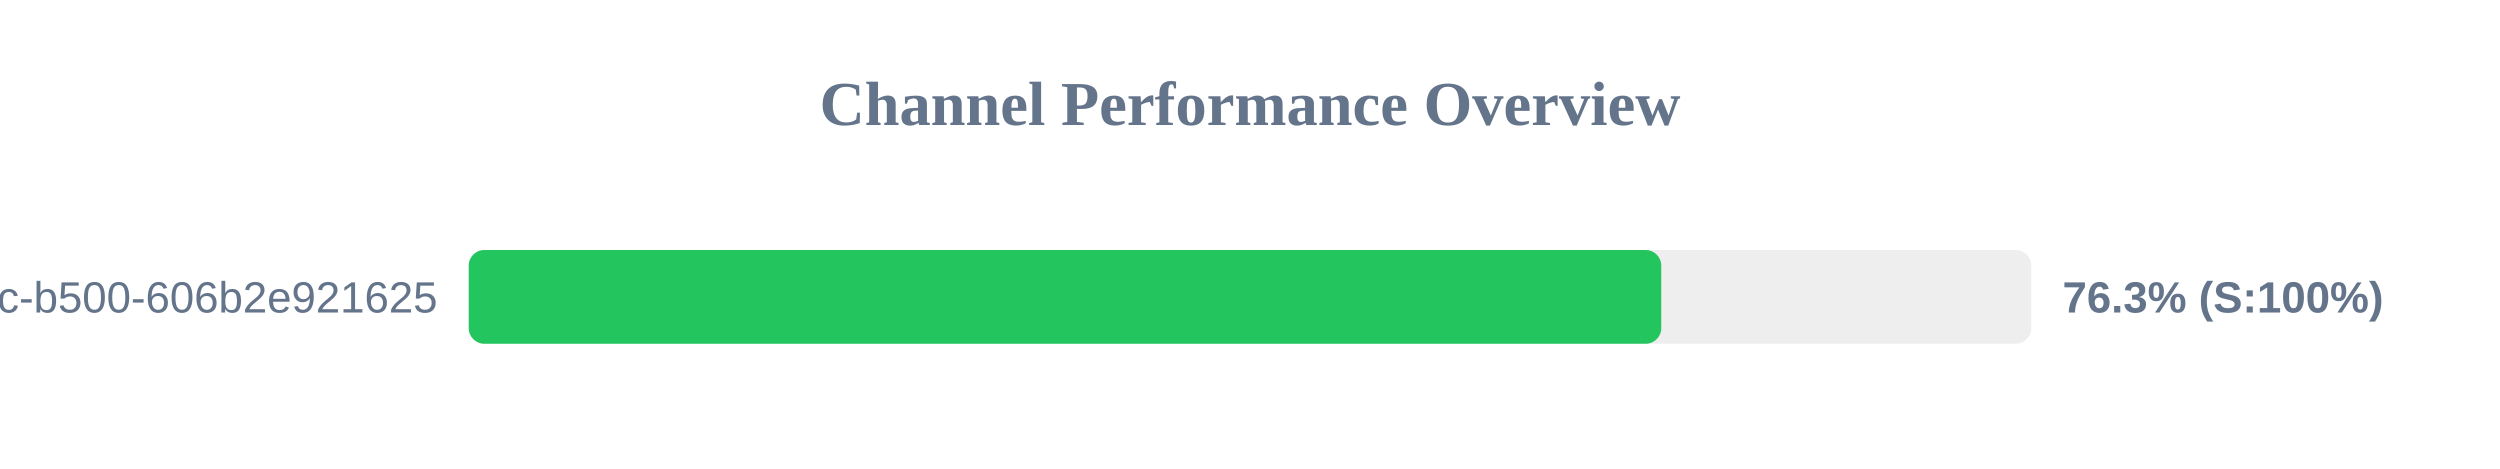
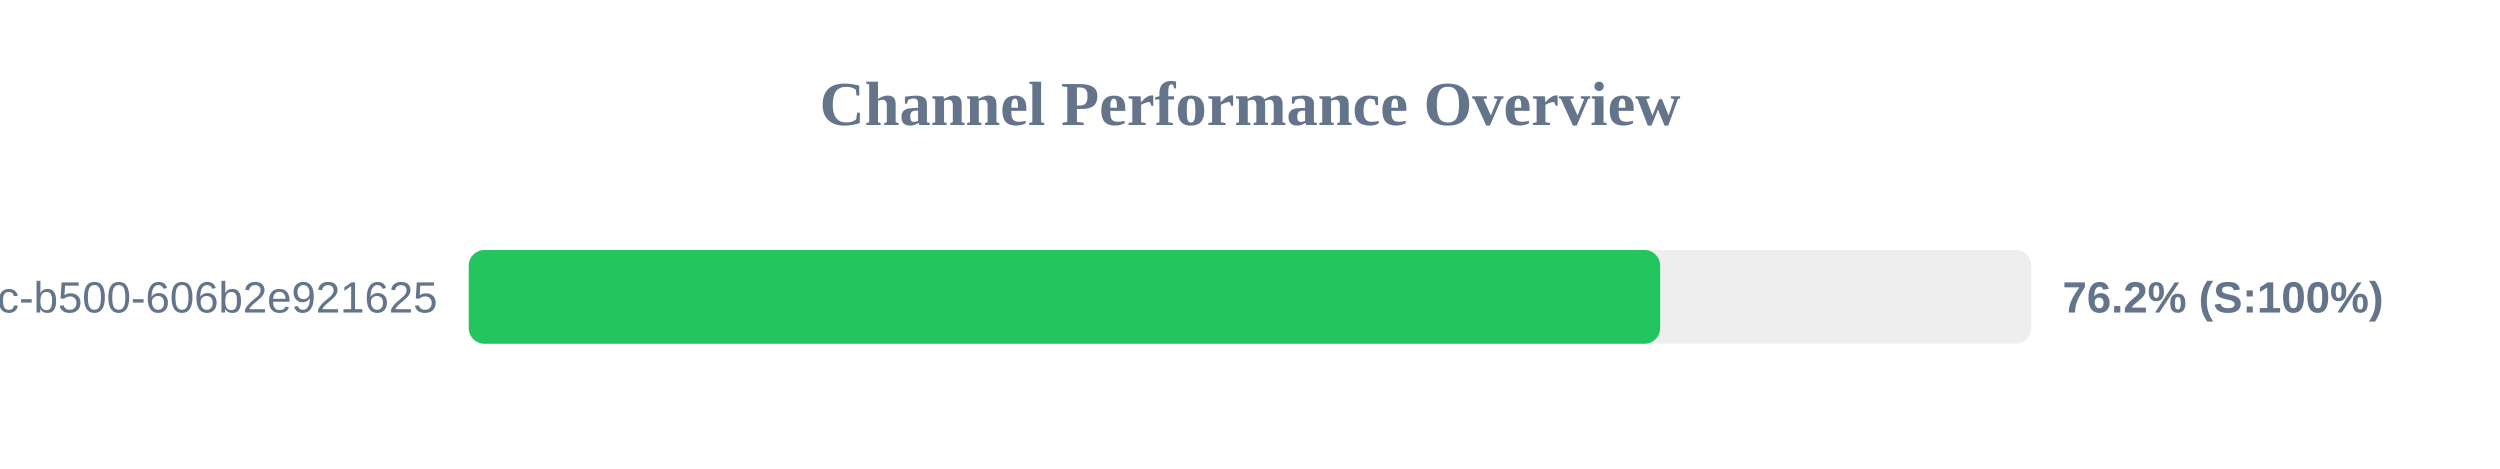
<svg xmlns="http://www.w3.org/2000/svg" width="800" height="150" version="1.1">
  <style>
        .row { font: 14px Arial; fill: #64748b; }
        .score { font: bold 14px Arial; fill: #64748b; }
    </style>
  <text x="400" y="40" text-anchor="middle" font-size="20px" font-weight="bold" fill="#64748b">Channel Performance Overview</text>
  <rect x="150" y="80" width="500" height="30" fill="#eee" rx="5" />
-   <rect x="150" y="80" width="381.6" height="30" fill="#22c55e" rx="5" />
+   <rect x="150" y="80" width="381.25" height="30" fill="#22c55e" rx="5" />
  <text x="140" y="100" text-anchor="end" class="row">?uuid=f901861b-6491-450c-b500-606b2e921625</text>
-   <text x="660" y="100" text-anchor="start" class="score">76.3% (S:100%)</text>
+   <text x="660" y="100" text-anchor="start" class="score">76.2% (S:100%)</text>
</svg>
